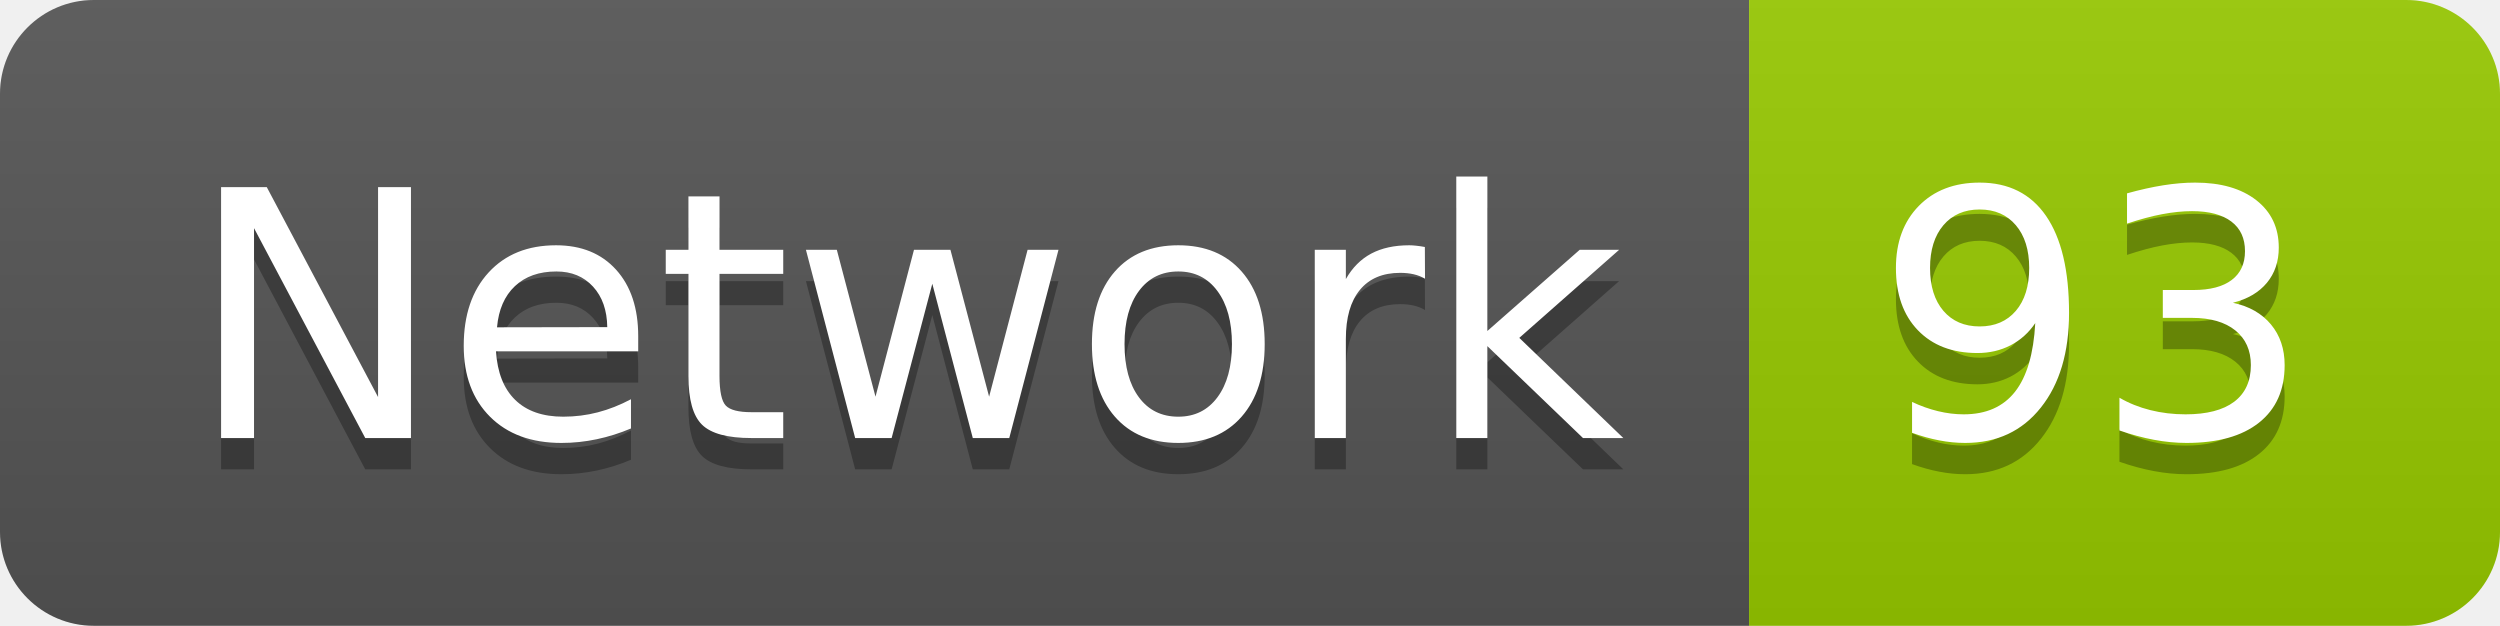
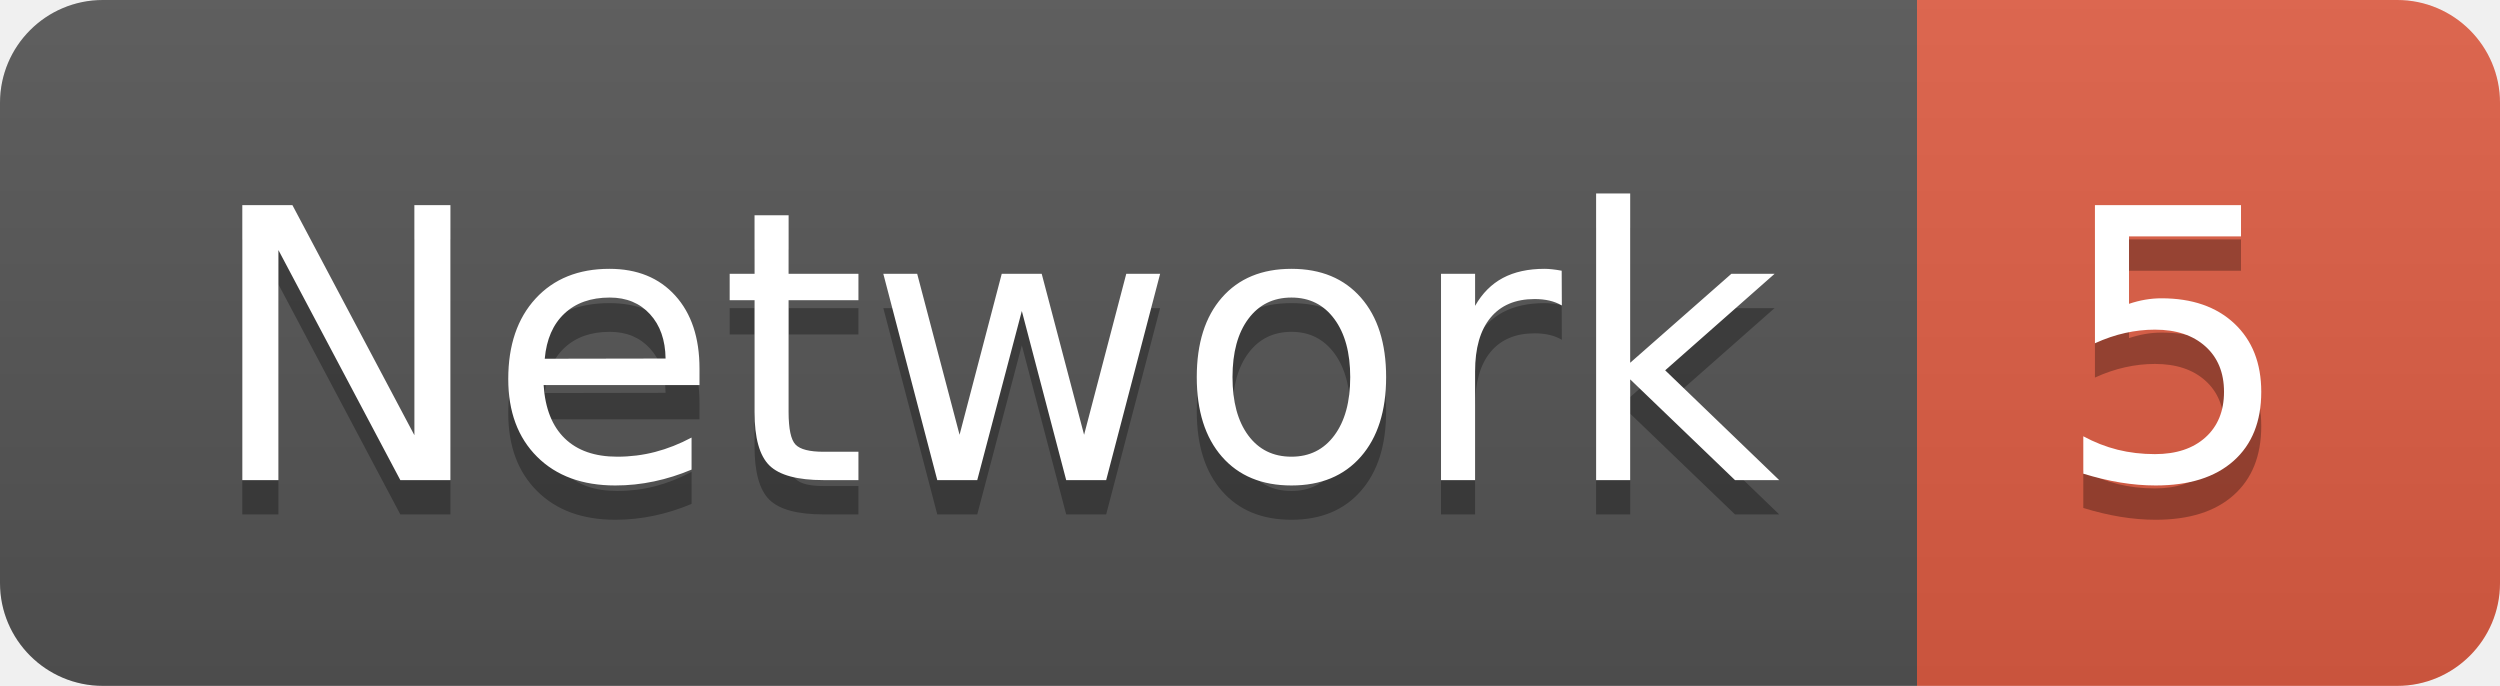
- <svg xmlns="http://www.w3.org/2000/svg" width="79.9" height="20">
+ <svg xmlns="http://www.w3.org/2000/svg" width="72.9" height="20">
  <linearGradient id="smooth" x2="0" y2="100%">
    <stop offset="0" stop-color="#bbb" stop-opacity=".1" />
    <stop offset="1" stop-opacity=".1" />
  </linearGradient>
  <clipPath id="round">
-     <rect width="79.9" height="20" rx="3" fill="#fff" />
+     <rect width="72.9" height="20" rx="3" fill="#fff" />
  </clipPath>
  <g clip-path="url(#round)">
    <rect width="55.9" height="20" fill="#555" />
-     <rect x="55.9" width="24.0" height="20" fill="#97CA00" />
-     <rect width="79.9" height="20" fill="url(#smooth)" />
+     <rect x="55.9" width="17.0" height="20" fill="#e05d44" />
+     <rect width="72.9" height="20" fill="url(#smooth)" />
  </g>
  <g fill="#fff" text-anchor="middle" font-family="DejaVu Sans,Verdana,Geneva,sans-serif" font-size="110">
    <text x="289.5" y="150" fill="#010101" fill-opacity=".3" transform="scale(0.1)" textLength="459.0" lengthAdjust="spacing">Network</text>
    <text x="289.5" y="140" transform="scale(0.1)" textLength="459.0" lengthAdjust="spacing">Network</text>
-     <text x="669.0" y="150" fill="#010101" fill-opacity=".3" transform="scale(0.1)" textLength="140.0" lengthAdjust="spacing">93</text>
-     <text x="669.0" y="140" transform="scale(0.1)" textLength="140.0" lengthAdjust="spacing">93</text>
+     <text x="634.0" y="150" fill="#010101" fill-opacity=".3" transform="scale(0.1)" textLength="70.0" lengthAdjust="spacing">5</text>
+     <text x="634.0" y="140" transform="scale(0.1)" textLength="70.0" lengthAdjust="spacing">5</text>
  </g>
</svg>
